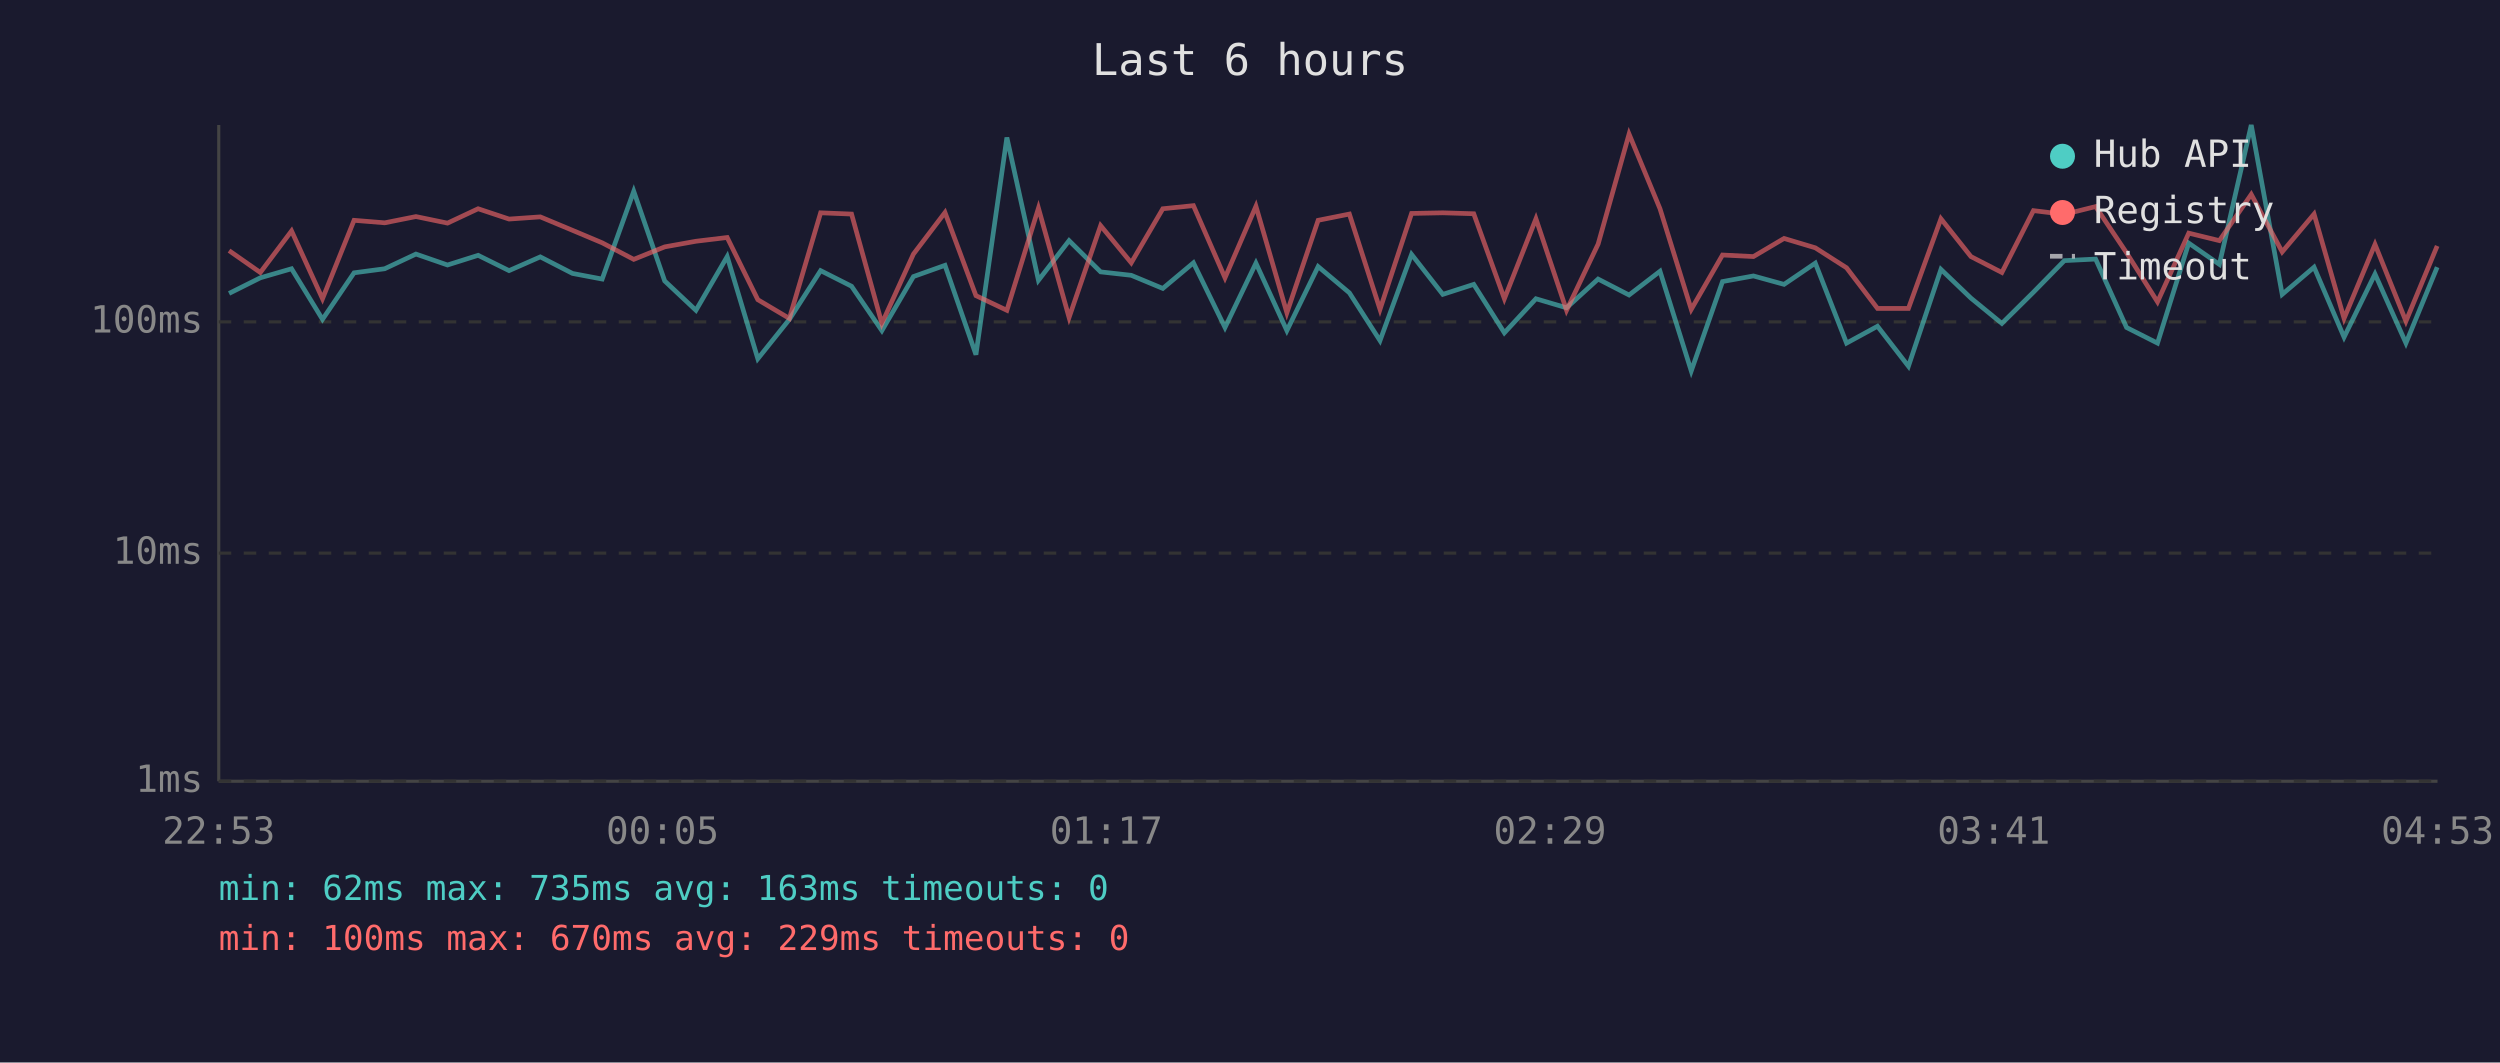
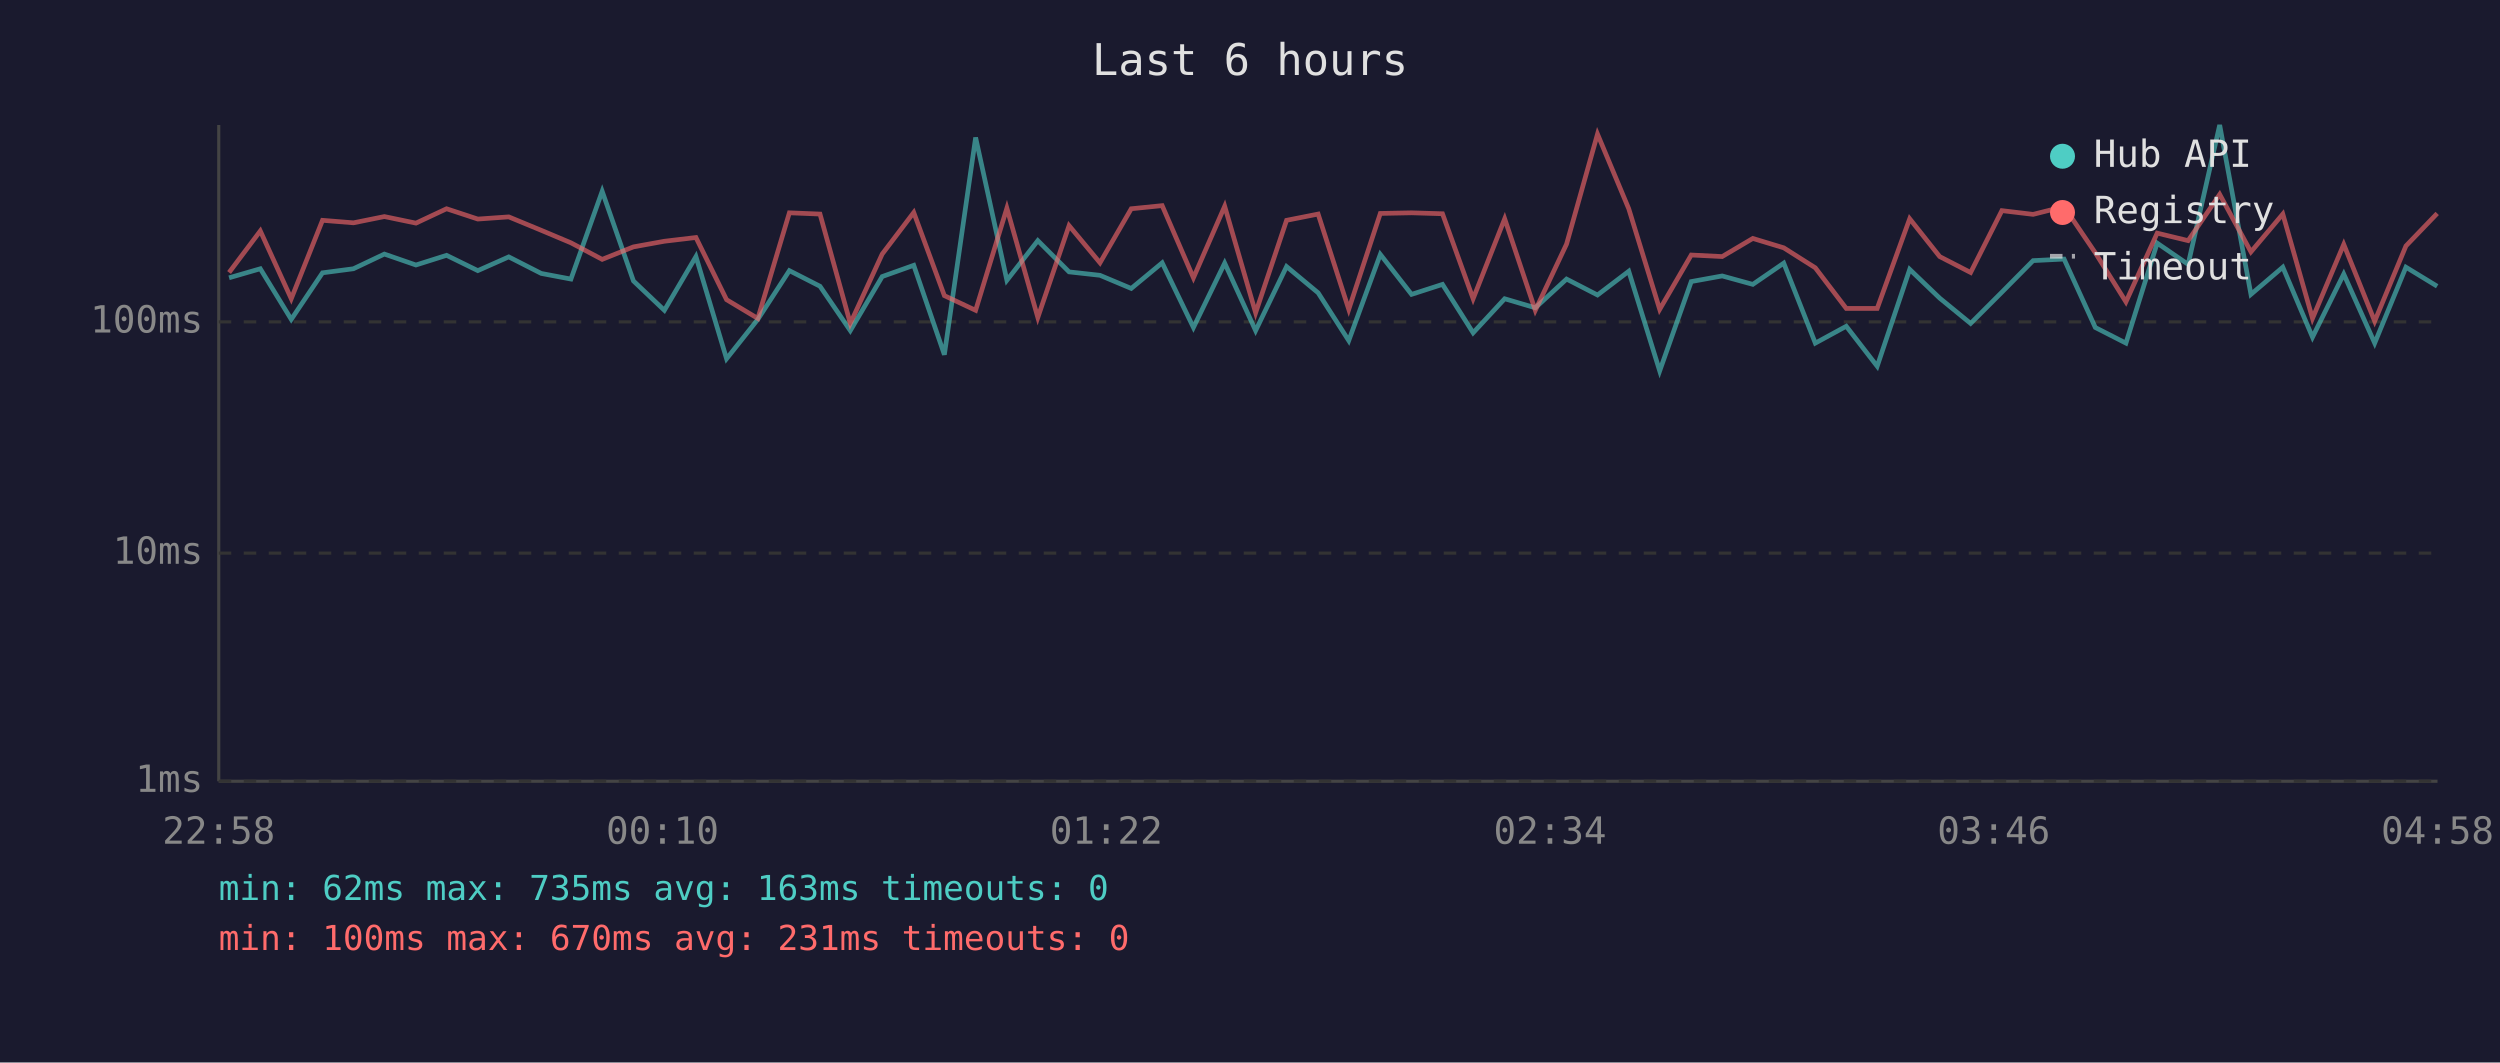
<svg xmlns="http://www.w3.org/2000/svg" viewBox="0 0 800 340" font-family="monospace" font-size="12">
  <rect width="800" height="340" fill="#1a1a2e" />
  <text x="400" y="24" fill="#e0e0e0" font-size="14" text-anchor="middle">Last 6 hours</text>
  <line x1="70" y1="40" x2="70" y2="250" stroke="#444" stroke-width="1" />
  <line x1="70" y1="250" x2="780" y2="250" stroke="#444" stroke-width="1" />
  <line x1="70" y1="250" x2="780" y2="250" stroke="#333" stroke-width="1" stroke-dasharray="4" />
  <text x="65" y="250" fill="#888" text-anchor="end" dominant-baseline="middle">1ms</text>
  <line x1="70" y1="177" x2="780" y2="177" stroke="#333" stroke-width="1" stroke-dasharray="4" />
  <text x="65" y="177" fill="#888" text-anchor="end" dominant-baseline="middle">10ms</text>
  <line x1="70" y1="103" x2="780" y2="103" stroke="#333" stroke-width="1" stroke-dasharray="4" />
  <text x="65" y="103" fill="#888" text-anchor="end" dominant-baseline="middle">100ms</text>
-   <text x="70" y="270" fill="#888" text-anchor="middle">22:53</text>
-   <text x="212" y="270" fill="#888" text-anchor="middle">00:05</text>
-   <text x="354" y="270" fill="#888" text-anchor="middle">01:17</text>
-   <text x="496" y="270" fill="#888" text-anchor="middle">02:29</text>
-   <text x="638" y="270" fill="#888" text-anchor="middle">03:41</text>
-   <text x="780" y="270" fill="#888" text-anchor="middle">04:53</text>
-   <polyline points="73.3,93.9 83.3,88.9 93.3,86.0 103.2,102.2 113.3,87.3 123.1,86.0 133.1,81.3 143.2,84.8 153.0,81.7 162.9,86.6 172.9,82.2 183.2,87.5 192.7,89.3 202.8,61.2 212.7,89.9 222.7,99.3 232.7,82.1 242.5,114.8 252.6,102.2 262.6,86.6 272.5,91.6 282.2,105.8 292.3,88.5 302.4,84.9 312.3,113.5 322.2,44.0 332.3,89.7 342.1,77.0 352.2,87.0 362.0,88.1 372.1,92.3 381.9,84.1 392.0,104.8 401.9,84.2 411.8,105.8 421.8,85.3 431.8,93.7 441.6,109.0 451.7,81.4 461.7,94.2 471.6,91.0 481.4,106.5 491.5,95.6 501.3,98.5 511.4,89.3 521.3,94.4 531.2,86.8 541.2,118.7 551.2,90.1 561.1,88.3 570.9,91.0 580.9,84.2 590.9,109.8 600.8,104.4 610.7,117.2 621.1,86.2 630.7,95.4 640.6,103.5 650.7,93.5 660.6,83.4 670.6,82.9 680.5,104.8 690.4,109.8 700.4,77.8 710.2,84.6 720.4,40.0 730.3,94.2 740.5,85.5 750.1,107.9 760.0,87.7 769.9,109.8 779.9,85.5" fill="none" stroke="#4ecdc4" stroke-width="1.5" opacity="0.6" />
-   <polyline points="73.3,80.2 83.3,87.2 93.3,73.9 103.2,95.6 113.3,70.5 123.1,71.3 133.1,69.3 143.2,71.4 153.0,66.8 162.9,70.1 172.9,69.4 183.2,73.7 192.7,77.7 202.8,83.0 212.7,79.0 222.7,77.2 232.7,76.0 242.5,95.9 252.6,101.9 262.6,68.1 272.5,68.5 282.2,103.5 292.3,81.3 302.4,68.0 312.3,94.6 322.2,99.3 332.3,66.6 342.1,101.6 352.2,72.2 362.0,84.1 372.1,66.8 381.9,65.8 392.0,88.9 401.9,66.0 411.8,100.1 421.8,70.5 431.8,68.5 441.6,99.0 451.7,68.3 461.7,68.1 471.6,68.4 481.4,95.6 491.5,70.0 501.3,99.3 511.4,78.1 521.3,42.9 531.2,66.8 541.2,99.0 551.2,81.6 561.1,82.1 570.9,76.3 580.9,79.3 590.9,85.7 600.8,98.7 610.7,98.7 621.1,70.0 630.7,82.1 640.6,87.2 650.7,67.4 660.6,68.6 670.6,66.1 680.5,80.9 690.4,96.6 700.4,74.6 710.2,77.0 720.4,62.2 730.3,80.6 740.5,68.5 750.1,101.9 760.0,78.2 769.9,102.8 779.9,78.7" fill="none" stroke="#ff6b6b" stroke-width="1.5" opacity="0.6" />
+   <text x="70" y="270" fill="#888" text-anchor="middle">22:58</text>
+   <text x="212" y="270" fill="#888" text-anchor="middle">00:10</text>
+   <text x="354" y="270" fill="#888" text-anchor="middle">01:22</text>
+   <text x="496" y="270" fill="#888" text-anchor="middle">02:34</text>
+   <text x="638" y="270" fill="#888" text-anchor="middle">03:46</text>
+   <text x="780" y="270" fill="#888" text-anchor="middle">04:58</text>
+   <polyline points="73.3,88.9 83.3,86.0 93.2,102.2 103.2,87.3 113.1,86.0 123.0,81.3 133.1,84.8 142.9,81.7 152.9,86.6 162.8,82.2 173.2,87.5 182.7,89.3 192.7,61.2 202.7,89.9 212.6,99.3 222.7,82.1 232.5,114.8 242.5,102.2 252.6,86.6 262.4,91.6 272.1,105.8 282.3,88.5 292.4,84.9 302.2,113.5 312.2,44.0 322.2,89.7 332.1,77.0 342.1,87.0 352.0,88.1 362.0,92.3 371.9,84.1 381.9,104.8 391.9,84.2 401.8,105.8 411.7,85.3 421.8,93.7 431.6,109.0 441.7,81.4 451.7,94.2 461.6,91.0 471.4,106.5 481.5,95.6 491.3,98.5 501.3,89.3 511.2,94.4 521.2,86.8 531.1,118.7 541.2,90.1 551.1,88.3 560.9,91.0 570.8,84.2 580.9,109.8 590.8,104.4 600.7,117.2 611.1,86.2 620.7,95.4 630.6,103.5 640.6,93.5 650.6,83.4 660.5,82.9 670.5,104.8 680.3,109.8 690.3,77.8 700.2,84.6 710.3,40.0 720.3,94.2 730.5,85.5 740.0,107.9 750.0,87.7 759.9,109.8 769.9,85.5 779.9,91.6" fill="none" stroke="#4ecdc4" stroke-width="1.5" opacity="0.6" />
+   <polyline points="73.3,87.2 83.3,73.9 93.2,95.6 103.2,70.5 113.1,71.3 123.0,69.3 133.1,71.4 142.9,66.8 152.9,70.1 162.8,69.4 173.2,73.7 182.7,77.7 192.7,83.0 202.7,79.0 212.6,77.2 222.7,76.0 232.5,95.9 242.5,101.9 252.6,68.1 262.4,68.5 272.1,103.5 282.3,81.3 292.4,68.0 302.2,94.6 312.2,99.3 322.2,66.6 332.1,101.6 342.1,72.2 352.0,84.1 362.0,66.8 371.9,65.8 381.9,88.9 391.9,66.0 401.8,100.1 411.7,70.5 421.8,68.5 431.6,99.0 441.7,68.3 451.7,68.1 461.6,68.4 471.4,95.6 481.5,70.0 491.3,99.3 501.3,78.1 511.2,42.9 521.2,66.8 531.1,99.0 541.2,81.6 551.1,82.1 560.9,76.3 570.8,79.3 580.9,85.7 590.8,98.7 600.7,98.7 611.1,70.0 620.7,82.1 630.6,87.2 640.6,67.4 650.6,68.6 660.5,66.1 670.5,80.9 680.3,96.6 690.3,74.6 700.2,77.0 710.3,62.2 720.3,80.6 730.5,68.5 740.0,101.9 750.0,78.2 759.9,102.8 769.9,78.7 779.9,68.3" fill="none" stroke="#ff6b6b" stroke-width="1.5" opacity="0.6" />
  <circle cx="660" cy="50" r="4" fill="#4ecdc4" />
  <text x="670" y="50" fill="#e0e0e0" dominant-baseline="middle">Hub API</text>
  <circle cx="660" cy="68" r="4" fill="#ff6b6b" />
  <text x="670" y="68" fill="#e0e0e0" dominant-baseline="middle">Registry</text>
  <line x1="656" y1="82" x2="664" y2="82" stroke="#e0e0e0" stroke-width="1.5" stroke-dasharray="4,3" opacity="0.7" />
  <text x="670" y="86" fill="#e0e0e0" dominant-baseline="middle">Timeout</text>
  <text x="70" y="288" fill="#4ecdc4" font-size="11">min: 62ms  max: 735ms  avg: 163ms  timeouts: 0</text>
-   <text x="70" y="304" fill="#ff6b6b" font-size="11">min: 100ms  max: 670ms  avg: 229ms  timeouts: 0</text>
+   <text x="70" y="304" fill="#ff6b6b" font-size="11">min: 100ms  max: 670ms  avg: 231ms  timeouts: 0</text>
</svg>
